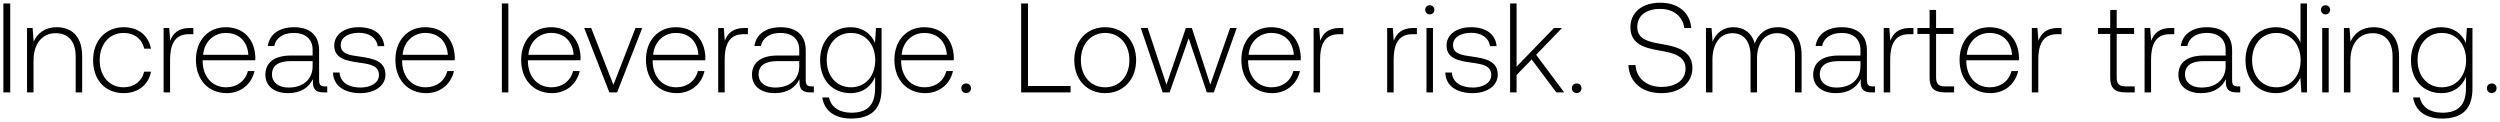
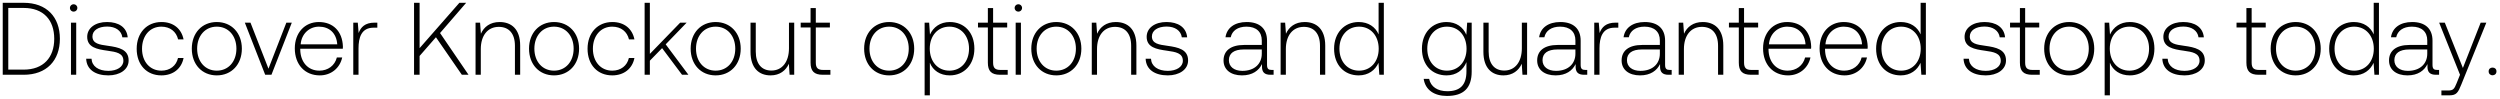
- <svg xmlns="http://www.w3.org/2000/svg" width="433" height="21" viewBox="0 0 433 21" fill="none">
-   <path d="M.584 16h1.188V.6H.584V16zM9.829 4.714c-2.046 0-3.366 1.056-4.004 2.508L5.65 4.846h-.968V16h1.122v-5.5c0-2.904 1.474-4.752 3.85-4.752 2.156 0 3.454 1.408 3.454 4.048V16h1.122V9.752c0-3.52-1.87-5.038-4.4-5.038zm11.574 11.418c2.53 0 4.312-1.452 4.752-3.718h-1.188c-.374 1.65-1.716 2.706-3.564 2.706-2.442 0-4.136-1.914-4.136-4.686 0-2.772 1.672-4.73 4.136-4.73 1.87 0 3.19 1.056 3.586 2.728h1.166c-.462-2.31-2.2-3.718-4.73-3.718-3.146 0-5.302 2.332-5.302 5.72 0 3.432 2.134 5.698 5.28 5.698zM32.89 4.846c-2.068 0-2.948.99-3.41 2.222l-.176-2.222h-.968V16h1.122v-5.654c0-2.266.594-4.422 3.212-4.422h.814V4.846h-.594zm6.39 11.286c2.441 0 4.311-1.584 4.795-3.828h-1.144c-.44 1.738-1.914 2.816-3.74 2.816-2.486 0-4.048-1.892-4.092-4.488v-.198h9.108c0-.154.022-.33.022-.462-.11-3.322-2.156-5.258-5.148-5.258-3.058 0-5.148 2.332-5.148 5.632 0 3.498 2.178 5.786 5.346 5.786zm-4.093-6.644c.176-2.266 1.87-3.784 3.916-3.784 2.178 0 3.74 1.342 3.916 3.784h-7.832zm21.072 5.478c-.66 0-.99-.22-.99-1.078V8.696c0-2.552-1.562-3.982-4.356-3.982-2.552 0-4.246 1.232-4.532 3.256h1.122c.286-1.364 1.474-2.266 3.366-2.266 2.09 0 3.278 1.1 3.278 2.948v.968h-3.784c-2.86 0-4.4 1.232-4.4 3.322 0 1.98 1.562 3.19 3.938 3.19 2.266 0 3.608-1.034 4.29-2.42v.396c-.044 1.32.506 1.892 1.826 1.892h.66v-1.034h-.418zm-2.112-3.476c0 2.134-1.518 3.674-4.158 3.674-1.782 0-2.882-.902-2.882-2.288 0-1.474 1.1-2.288 3.168-2.288h3.872v.902zm3.524 1.078c.088 2.31 1.958 3.564 4.752 3.564 2.398 0 4.334-1.21 4.334-3.19 0-2.354-2.068-2.816-4.466-3.146-1.738-.242-3.278-.44-3.278-2.002 0-1.276 1.254-2.112 3.146-2.112 1.782 0 3.058.858 3.256 2.31h1.144c-.198-2.178-1.98-3.278-4.4-3.278-2.486-.022-4.268 1.254-4.268 3.168 0 2.244 2.068 2.662 4.356 2.97 1.87.264 3.388.506 3.388 2.156 0 1.32-1.386 2.156-3.212 2.156-2.134 0-3.52-.99-3.608-2.596h-1.144zm16.155 3.564c2.442 0 4.312-1.584 4.796-3.828h-1.144c-.44 1.738-1.914 2.816-3.74 2.816-2.486 0-4.048-1.892-4.092-4.488v-.198h9.108c0-.154.022-.33.022-.462-.11-3.322-2.156-5.258-5.148-5.258-3.058 0-5.148 2.332-5.148 5.632 0 3.498 2.178 5.786 5.346 5.786zm-4.092-6.644c.176-2.266 1.87-3.784 3.916-3.784 2.178 0 3.74 1.342 3.916 3.784h-7.832zM86.924 16h1.121V.6h-1.121V16zm8.687.132c2.442 0 4.312-1.584 4.796-3.828h-1.144c-.44 1.738-1.914 2.816-3.74 2.816-2.486 0-4.048-1.892-4.092-4.488v-.198h9.108c0-.154.022-.33.022-.462-.11-3.322-2.156-5.258-5.148-5.258-3.058 0-5.148 2.332-5.148 5.632 0 3.498 2.178 5.786 5.346 5.786zM91.52 9.488c.176-2.266 1.87-3.784 3.916-3.784 2.178 0 3.74 1.342 3.916 3.784H91.52zM105.54 16h1.342l4.356-11.154h-1.166l-3.828 9.856-3.85-9.856h-1.21L105.54 16zm11.685.132c2.442 0 4.312-1.584 4.796-3.828h-1.144c-.44 1.738-1.914 2.816-3.74 2.816-2.486 0-4.048-1.892-4.092-4.488v-.198h9.108c0-.154.022-.33.022-.462-.11-3.322-2.156-5.258-5.148-5.258-3.058 0-5.148 2.332-5.148 5.632 0 3.498 2.178 5.786 5.346 5.786zm-4.092-6.644c.176-2.266 1.87-3.784 3.916-3.784 2.178 0 3.74 1.342 3.916 3.784h-7.832zm15.813-4.642c-2.068 0-2.948.99-3.41 2.222l-.176-2.222h-.968V16h1.122v-5.654c0-2.266.594-4.422 3.212-4.422h.814V4.846h-.594zm11.596 10.12c-.66 0-.99-.22-.99-1.078V8.696c0-2.552-1.562-3.982-4.356-3.982-2.552 0-4.246 1.232-4.532 3.256h1.122c.286-1.364 1.474-2.266 3.366-2.266 2.09 0 3.278 1.1 3.278 2.948v.968h-3.784c-2.86 0-4.4 1.232-4.4 3.322 0 1.98 1.562 3.19 3.938 3.19 2.266 0 3.608-1.034 4.29-2.42v.396c-.044 1.32.506 1.892 1.826 1.892h.66v-1.034h-.418zm-2.112-3.476c0 2.134-1.518 3.674-4.158 3.674-1.782 0-2.882-.902-2.882-2.288 0-1.474 1.1-2.288 3.168-2.288h3.872v.902zm13.117-4.048c-.682-1.65-2.178-2.728-4.246-2.728-3.058 0-5.258 2.31-5.258 5.698 0 3.52 2.2 5.72 5.258 5.72 2.09 0 3.564-1.1 4.268-2.838v1.98c0 2.97-1.408 4.246-4.092 4.246-2.09 0-3.542-.946-3.894-2.64h-1.166c.352 2.376 2.266 3.652 4.972 3.652 3.608 0 5.302-1.716 5.302-5.214V4.846h-.968l-.176 2.596zm-4.158 7.678c-2.486 0-4.202-1.936-4.202-4.708 0-2.772 1.716-4.708 4.202-4.708 2.486 0 4.202 1.936 4.202 4.73 0 2.75-1.716 4.686-4.202 4.686zm12.869 1.012c2.442 0 4.312-1.584 4.796-3.828h-1.144c-.44 1.738-1.914 2.816-3.74 2.816-2.486 0-4.048-1.892-4.092-4.488v-.198h9.108c0-.154.022-.33.022-.462-.11-3.322-2.156-5.258-5.148-5.258-3.058 0-5.148 2.332-5.148 5.632 0 3.498 2.178 5.786 5.346 5.786zm-4.092-6.644c.176-2.266 1.87-3.784 3.916-3.784 2.178 0 3.74 1.342 3.916 3.784h-7.832zm10.333 5.786c0 .506.352.836.836.836s.836-.33.836-.836-.352-.814-.836-.814-.836.308-.836.814zm18.922.726v-1.1h-7.37V.6h-1.188V16h8.558zm5.989.132c3.146 0 5.368-2.332 5.368-5.72 0-3.366-2.222-5.698-5.368-5.698-3.146 0-5.346 2.332-5.346 5.698 0 3.388 2.2 5.72 5.346 5.72zm0-1.012c-2.486 0-4.202-1.936-4.202-4.708 0-2.75 1.716-4.708 4.202-4.708 2.486 0 4.202 1.958 4.202 4.708 0 2.772-1.716 4.708-4.202 4.708zm9.96.88h1.21l3.3-9.372L209.026 16h1.21l3.96-11.154h-1.144l-3.432 9.812-3.19-9.812h-1.034l-3.366 9.812-3.256-9.812h-1.188L201.37 16zm18.98.132c2.442 0 4.312-1.584 4.796-3.828h-1.144c-.44 1.738-1.914 2.816-3.74 2.816-2.486 0-4.048-1.892-4.092-4.488v-.198h9.108c0-.154.022-.33.022-.462-.11-3.322-2.156-5.258-5.148-5.258-3.058 0-5.148 2.332-5.148 5.632 0 3.498 2.178 5.786 5.346 5.786zm-4.092-6.644c.176-2.266 1.87-3.784 3.916-3.784 2.178 0 3.74 1.342 3.916 3.784h-7.832zm15.813-4.642c-2.068 0-2.948.99-3.41 2.222l-.176-2.222h-.968V16h1.122v-5.654c0-2.266.594-4.422 3.212-4.422h.814V4.846h-.594zm12.741 0c-2.068 0-2.948.99-3.41 2.222l-.176-2.222h-.968V16h1.122v-5.654c0-2.266.594-4.422 3.211-4.422h.814V4.846h-.593zm2.828-2.354c.44 0 .792-.33.792-.792a.775.775 0 00-.792-.792c-.44 0-.792.33-.792.792s.352.792.792.792zM247.068 16h1.122V4.846h-1.122V16zm3.254-3.432c.088 2.31 1.958 3.564 4.752 3.564 2.398 0 4.334-1.21 4.334-3.19 0-2.354-2.068-2.816-4.466-3.146-1.738-.242-3.278-.44-3.278-2.002 0-1.276 1.254-2.112 3.146-2.112 1.782 0 3.058.858 3.256 2.31h1.144c-.198-2.178-1.98-3.278-4.4-3.278-2.486-.022-4.268 1.254-4.268 3.168 0 2.244 2.068 2.662 4.356 2.97 1.87.264 3.388.506 3.388 2.156 0 1.32-1.386 2.156-3.212 2.156-2.134 0-3.52-.99-3.608-2.596h-1.144zM261.549 16h1.122v-3.014l2.618-2.684L269.557 16h1.364l-4.862-6.512 4.488-4.642h-1.386l-6.49 6.688V.6h-1.122V16zm10.696-.726c0 .506.352.836.836.836s.836-.33.836-.836-.352-.814-.836-.814-.836.308-.836.814zm9.792-4.004c.154 2.904 2.266 4.862 5.72 4.862 3.234 0 5.368-1.76 5.368-4.356 0-2.926-2.596-3.674-5.148-4.114-2.354-.396-4.4-.792-4.4-2.992 0-2.002 1.562-3.124 3.982-3.124 2.31 0 3.894 1.298 4.158 3.3h1.21c-.22-2.64-2.222-4.378-5.368-4.378-3.124 0-5.17 1.65-5.17 4.268 0 2.926 2.508 3.586 4.972 4.004 2.42.418 4.576.902 4.576 3.146 0 1.98-1.672 3.168-4.158 3.168-2.596 0-4.356-1.496-4.51-3.784h-1.232zm25.887-6.556c-2.046 0-3.366 1.144-4.004 2.794-.528-1.848-1.914-2.794-3.674-2.794-1.914 0-3.058 1.122-3.63 2.508l-.176-2.376h-.968V16h1.122v-5.676c0-2.728 1.32-4.576 3.454-4.576 1.936 0 3.146 1.364 3.146 3.938V16h1.122V9.928c.066-2.552 1.386-4.18 3.476-4.18 1.936 0 3.102 1.298 3.102 3.828V16h1.144V9.532c0-3.366-1.782-4.818-4.114-4.818zm16.417 10.252c-.66 0-.99-.22-.99-1.078V8.696c0-2.552-1.562-3.982-4.356-3.982-2.552 0-4.246 1.232-4.532 3.256h1.122c.286-1.364 1.474-2.266 3.366-2.266 2.09 0 3.278 1.1 3.278 2.948v.968h-3.784c-2.86 0-4.4 1.232-4.4 3.322 0 1.98 1.562 3.19 3.938 3.19 2.266 0 3.608-1.034 4.29-2.42v.396c-.044 1.32.506 1.892 1.826 1.892h.66v-1.034h-.418zm-2.112-3.476c0 2.134-1.518 3.674-4.158 3.674-1.782 0-2.882-.902-2.882-2.288 0-1.474 1.1-2.288 3.168-2.288h3.872v.902zm8.584-6.644c-2.068 0-2.948.99-3.41 2.222l-.176-2.222h-.968V16h1.122v-5.654c0-2.266.594-4.422 3.212-4.422h.814V4.846h-.594zm3.394 8.558c0 1.782.726 2.596 2.618 2.596h1.628v-1.034h-1.54c-1.166 0-1.584-.44-1.584-1.584V5.88h3.014V4.846h-3.014V1.722h-1.122v3.124h-2.112V5.88h2.112v7.524zm10.537 2.728c2.442 0 4.312-1.584 4.796-3.828h-1.144c-.44 1.738-1.914 2.816-3.74 2.816-2.486 0-4.048-1.892-4.092-4.488v-.198h9.108c0-.154.022-.33.022-.462-.11-3.322-2.156-5.258-5.148-5.258-3.058 0-5.148 2.332-5.148 5.632 0 3.498 2.178 5.786 5.346 5.786zm-4.092-6.644c.176-2.266 1.87-3.784 3.916-3.784 2.178 0 3.74 1.342 3.916 3.784h-7.832zm15.814-4.642c-2.068 0-2.948.99-3.41 2.222l-.176-2.222h-.968V16h1.122v-5.654c0-2.266.594-4.422 3.212-4.422h.814V4.846h-.594zm9.022 8.558c0 1.782.726 2.596 2.618 2.596h1.628v-1.034h-1.54c-1.166 0-1.584-.44-1.584-1.584V5.88h3.014V4.846h-3.014V1.722h-1.122v3.124h-2.112V5.88h2.112v7.524zm10.507-8.558c-2.068 0-2.948.99-3.41 2.222l-.176-2.222h-.968V16h1.122v-5.654c0-2.266.594-4.422 3.212-4.422h.814V4.846h-.594zm11.596 10.12c-.66 0-.99-.22-.99-1.078V8.696c0-2.552-1.562-3.982-4.356-3.982-2.552 0-4.246 1.232-4.532 3.256h1.122c.286-1.364 1.474-2.266 3.366-2.266 2.09 0 3.278 1.1 3.278 2.948v.968h-3.784c-2.86 0-4.4 1.232-4.4 3.322 0 1.98 1.562 3.19 3.938 3.19 2.266 0 3.608-1.034 4.29-2.42v.396c-.044 1.32.506 1.892 1.826 1.892h.66v-1.034h-.418zm-2.112-3.476c0 2.134-1.518 3.674-4.158 3.674-1.782 0-2.882-.902-2.882-2.288 0-1.474 1.1-2.288 3.168-2.288h3.872v.902zm12.967-4.136c-.682-1.584-2.178-2.64-4.268-2.64-3.058 0-5.258 2.332-5.258 5.698 0 3.52 2.2 5.72 5.258 5.72 2.09 0 3.542-1.122 4.246-2.684L398.6 16h.968V.6h-1.122v6.754zm-4.18 7.766c-2.486 0-4.202-1.936-4.202-4.708 0-2.75 1.716-4.708 4.202-4.708 2.486 0 4.202 1.958 4.202 4.73 0 2.75-1.716 4.686-4.202 4.686zm8.513-12.628c.44 0 .792-.33.792-.792a.775.775 0 00-.792-.792c-.44 0-.792.33-.792.792s.352.792.792.792zM402.207 16h1.122V4.846h-1.122V16zm8.907-11.286c-2.046 0-3.366 1.056-4.004 2.508l-.176-2.376h-.968V16h1.122v-5.5c0-2.904 1.474-4.752 3.85-4.752 2.156 0 3.454 1.408 3.454 4.048V16h1.122V9.752c0-3.52-1.87-5.038-4.4-5.038zm15.97 2.728c-.682-1.65-2.178-2.728-4.246-2.728-3.058 0-5.258 2.31-5.258 5.698 0 3.52 2.2 5.72 5.258 5.72 2.09 0 3.564-1.1 4.268-2.838v1.98c0 2.97-1.408 4.246-4.092 4.246-2.09 0-3.542-.946-3.894-2.64h-1.166c.352 2.376 2.266 3.652 4.972 3.652 3.608 0 5.302-1.716 5.302-5.214V4.846h-.968l-.176 2.596zm-4.158 7.678c-2.486 0-4.202-1.936-4.202-4.708 0-2.772 1.716-4.708 4.202-4.708 2.486 0 4.202 1.936 4.202 4.73 0 2.75-1.716 4.686-4.202 4.686zm7.809.154c0 .506.352.836.836.836s.836-.33.836-.836-.352-.814-.836-.814-.836.308-.836.814z" fill="#000" />
+ <svg xmlns="http://www.w3.org/2000/svg" width="535" height="21" viewBox="0 0 535 21" fill="none">
+   <path d="M5.072 16c4.884 0 7.744-3.036 7.744-7.7 0-4.686-2.86-7.7-7.744-7.7H.584V16h4.488zm-3.3-14.3h3.3c4.202 0 6.534 2.552 6.534 6.6 0 4.026-2.332 6.6-6.534 6.6h-3.3V1.7zm13.987.792c.44 0 .792-.33.792-.792a.775.775 0 00-.792-.792c-.44 0-.792.33-.792.792s.352.792.792.792zM15.187 16h1.122V4.846h-1.122V16zm3.254-3.432c.088 2.31 1.958 3.564 4.752 3.564 2.398 0 4.334-1.21 4.334-3.19 0-2.354-2.068-2.816-4.466-3.146-1.738-.242-3.278-.44-3.278-2.002 0-1.276 1.254-2.112 3.146-2.112 1.782 0 3.058.858 3.256 2.31h1.144c-.198-2.178-1.98-3.278-4.4-3.278-2.486-.022-4.268 1.254-4.268 3.168 0 2.244 2.068 2.662 4.356 2.97 1.87.264 3.388.506 3.388 2.156 0 1.32-1.386 2.156-3.212 2.156-2.134 0-3.52-.99-3.608-2.596h-1.144zm16.089 3.564c2.53 0 4.312-1.452 4.752-3.718h-1.188c-.374 1.65-1.716 2.706-3.564 2.706-2.442 0-4.136-1.914-4.136-4.686 0-2.772 1.672-4.73 4.136-4.73 1.87 0 3.19 1.056 3.586 2.728h1.166c-.462-2.31-2.2-3.718-4.73-3.718-3.146 0-5.302 2.332-5.302 5.72 0 3.432 2.134 5.698 5.28 5.698zm11.86 0c3.147 0 5.369-2.332 5.369-5.72 0-3.366-2.222-5.698-5.368-5.698-3.146 0-5.346 2.332-5.346 5.698 0 3.388 2.2 5.72 5.346 5.72zm0-1.012c-2.485 0-4.201-1.936-4.201-4.708 0-2.75 1.716-4.708 4.202-4.708 2.486 0 4.202 1.958 4.202 4.708 0 2.772-1.716 4.708-4.202 4.708zm10.36.88h1.341l4.356-11.154h-1.166l-3.828 9.856-3.85-9.856h-1.21L56.75 16zm11.683.132c2.442 0 4.313-1.584 4.796-3.828h-1.144c-.44 1.738-1.913 2.816-3.74 2.816-2.486 0-4.047-1.892-4.091-4.488v-.198h9.108c0-.154.022-.33.022-.462-.11-3.322-2.156-5.258-5.148-5.258-3.059 0-5.149 2.332-5.149 5.632 0 3.498 2.178 5.786 5.346 5.786zm-4.092-6.644c.177-2.266 1.87-3.784 3.916-3.784 2.178 0 3.74 1.342 3.916 3.784h-7.832zm15.814-4.642c-2.068 0-2.948.99-3.41 2.222l-.176-2.222h-.968V16h1.122v-5.654c0-2.266.594-4.422 3.212-4.422h.814V4.846h-.594zM88.605 16h1.188v-4.026l3.498-4.004L98.835 16h1.43l-6.094-8.932L99.76.6h-1.451l-8.515 9.702V.6h-1.188V16zm18.312-11.286c-2.046 0-3.366 1.056-4.004 2.508l-.176-2.376h-.968V16h1.122v-5.5c0-2.904 1.474-4.752 3.85-4.752 2.156 0 3.454 1.408 3.454 4.048V16h1.122V9.752c0-3.52-1.87-5.038-4.4-5.038zm11.64 11.418c3.146 0 5.368-2.332 5.368-5.72 0-3.366-2.222-5.698-5.368-5.698-3.146 0-5.346 2.332-5.346 5.698 0 3.388 2.2 5.72 5.346 5.72zm0-1.012c-2.486 0-4.202-1.936-4.202-4.708 0-2.75 1.716-4.708 4.202-4.708 2.486 0 4.202 1.958 4.202 4.708 0 2.772-1.716 4.708-4.202 4.708zm12.459 1.012c2.53 0 4.312-1.452 4.752-3.718h-1.188c-.374 1.65-1.716 2.706-3.564 2.706-2.442 0-4.136-1.914-4.136-4.686 0-2.772 1.672-4.73 4.136-4.73 1.87 0 3.19 1.056 3.586 2.728h1.166c-.462-2.31-2.2-3.718-4.73-3.718-3.146 0-5.302 2.332-5.302 5.72 0 3.432 2.134 5.698 5.28 5.698zm6.933-.132h1.122v-3.014l2.618-2.684L145.957 16h1.364l-4.862-6.512 4.488-4.642h-1.386l-6.49 6.688V.6h-1.122V16zm15.197.132c3.146 0 5.368-2.332 5.368-5.72 0-3.366-2.222-5.698-5.368-5.698-3.146 0-5.346 2.332-5.346 5.698 0 3.388 2.2 5.72 5.346 5.72zm0-1.012c-2.486 0-4.202-1.936-4.202-4.708 0-2.75 1.716-4.708 4.202-4.708 2.486 0 4.202 1.958 4.202 4.708 0 2.772-1.716 4.708-4.202 4.708zm15.694-4.796c0 2.926-1.452 4.774-3.762 4.774-2.068 0-3.344-1.408-3.344-4.07V4.846h-1.122v6.248c0 3.498 1.826 5.038 4.29 5.038 1.98 0 3.278-1.056 3.916-2.486l.154 2.354h.99V4.846h-1.122v5.478zm4.621 3.08c0 1.782.726 2.596 2.618 2.596h1.628v-1.034h-1.54c-1.166 0-1.584-.44-1.584-1.584V5.88h3.014V4.846h-3.014V1.722h-1.122v3.124h-2.112V5.88h2.112v7.524zm16.81 2.728c3.146 0 5.368-2.332 5.368-5.72 0-3.366-2.222-5.698-5.368-5.698-3.146 0-5.346 2.332-5.346 5.698 0 3.388 2.2 5.72 5.346 5.72zm0-1.012c-2.486 0-4.202-1.936-4.202-4.708 0-2.75 1.716-4.708 4.202-4.708 2.486 0 4.202 1.958 4.202 4.708 0 2.772-1.716 4.708-4.202 4.708zm12.988-10.406c-2.09 0-3.542 1.122-4.246 2.684l-.176-2.552h-.968V20.4h1.122v-6.974c.638 1.628 2.156 2.706 4.268 2.706 3.058 0 5.258-2.332 5.258-5.72 0-3.498-2.2-5.698-5.258-5.698zm-.088 10.406c-2.486 0-4.202-1.936-4.202-4.73 0-2.728 1.716-4.686 4.202-4.686 2.486 0 4.202 1.958 4.202 4.708 0 2.772-1.716 4.708-4.202 4.708zm8.231-1.716c0 1.782.726 2.596 2.618 2.596h1.628v-1.034h-1.54c-1.166 0-1.584-.44-1.584-1.584V5.88h3.014V4.846h-3.014V1.722h-1.122v3.124h-2.112V5.88h2.112v7.524zm6.525-10.912c.44 0 .792-.33.792-.792a.775.775 0 00-.792-.792c-.44 0-.792.33-.792.792s.352.792.792.792zM217.355 16h1.122V4.846h-1.122V16zm8.688.132c3.146 0 5.368-2.332 5.368-5.72 0-3.366-2.222-5.698-5.368-5.698-3.146 0-5.346 2.332-5.346 5.698 0 3.388 2.2 5.72 5.346 5.72zm0-1.012c-2.486 0-4.202-1.936-4.202-4.708 0-2.75 1.716-4.708 4.202-4.708 2.486 0 4.202 1.958 4.202 4.708 0 2.772-1.716 4.708-4.202 4.708zm12.745-10.406c-2.046 0-3.366 1.056-4.004 2.508l-.176-2.376h-.968V16h1.122v-5.5c0-2.904 1.474-4.752 3.85-4.752 2.156 0 3.454 1.408 3.454 4.048V16h1.122V9.752c0-3.52-1.87-5.038-4.4-5.038zm6.378 7.854c.088 2.31 1.958 3.564 4.752 3.564 2.398 0 4.334-1.21 4.334-3.19 0-2.354-2.068-2.816-4.466-3.146-1.738-.242-3.278-.44-3.278-2.002 0-1.276 1.254-2.112 3.146-2.112 1.782 0 3.058.858 3.256 2.31h1.144c-.198-2.178-1.98-3.278-4.4-3.278-2.486-.022-4.268 1.254-4.268 3.168 0 2.244 2.068 2.662 4.356 2.97 1.87.264 3.388.506 3.388 2.156 0 1.32-1.386 2.156-3.212 2.156-2.134 0-3.52-.99-3.608-2.596h-1.144zm26.968 2.398c-.66 0-.99-.22-.99-1.078V8.696c0-2.552-1.562-3.982-4.356-3.982-2.552 0-4.246 1.232-4.532 3.256h1.122c.286-1.364 1.474-2.266 3.366-2.266 2.09 0 3.278 1.1 3.278 2.948v.968h-3.784c-2.86 0-4.4 1.232-4.4 3.322 0 1.98 1.562 3.19 3.938 3.19 2.266 0 3.608-1.034 4.29-2.42v.396c-.044 1.32.506 1.892 1.826 1.892h.66v-1.034h-.418zm-2.112-3.476c0 2.134-1.518 3.674-4.158 3.674-1.782 0-2.882-.902-2.882-2.288 0-1.474 1.1-2.288 3.168-2.288h3.872v.902zm9.178-6.776c-2.046 0-3.366 1.056-4.004 2.508l-.176-2.376h-.968V16h1.122v-5.5c0-2.904 1.474-4.752 3.85-4.752 2.156 0 3.454 1.408 3.454 4.048V16h1.122V9.752c0-3.52-1.87-5.038-4.4-5.038zm15.82 2.64c-.682-1.584-2.178-2.64-4.268-2.64-3.058 0-5.258 2.332-5.258 5.698 0 3.52 2.2 5.72 5.258 5.72 2.09 0 3.542-1.122 4.246-2.684l.176 2.552h.968V.6h-1.122v6.754zm-4.18 7.766c-2.486 0-4.202-1.936-4.202-4.708 0-2.75 1.716-4.708 4.202-4.708 2.486 0 4.202 1.958 4.202 4.73 0 2.75-1.716 4.686-4.202 4.686zm22.957-7.678c-.682-1.65-2.178-2.728-4.246-2.728-3.058 0-5.258 2.31-5.258 5.698 0 3.52 2.2 5.72 5.258 5.72 2.09 0 3.564-1.1 4.268-2.838v1.98c0 2.97-1.408 4.246-4.092 4.246-2.09 0-3.542-.946-3.894-2.64h-1.166c.352 2.376 2.266 3.652 4.972 3.652 3.608 0 5.302-1.716 5.302-5.214V4.846h-.968l-.176 2.596zm-4.158 7.678c-2.486 0-4.202-1.936-4.202-4.708 0-2.772 1.716-4.708 4.202-4.708 2.486 0 4.202 1.936 4.202 4.73 0 2.75-1.716 4.686-4.202 4.686zm16.037-4.796c0 2.926-1.452 4.774-3.762 4.774-2.068 0-3.344-1.408-3.344-4.07V4.846h-1.122v6.248c0 3.498 1.826 5.038 4.29 5.038 1.98 0 3.278-1.056 3.916-2.486l.154 2.354h.99V4.846h-1.122v5.478zm13.575 4.642c-.66 0-.99-.22-.99-1.078V8.696c0-2.552-1.562-3.982-4.356-3.982-2.552 0-4.246 1.232-4.532 3.256h1.122c.286-1.364 1.474-2.266 3.366-2.266 2.09 0 3.278 1.1 3.278 2.948v.968h-3.784c-2.86 0-4.4 1.232-4.4 3.322 0 1.98 1.562 3.19 3.938 3.19 2.266 0 3.608-1.034 4.29-2.42v.396c-.044 1.32.506 1.892 1.826 1.892h.66v-1.034h-.418zm-2.112-3.476c0 2.134-1.518 3.674-4.158 3.674-1.782 0-2.882-.902-2.882-2.288 0-1.474 1.1-2.288 3.168-2.288h3.872v.902zm8.585-6.644c-2.068 0-2.948.99-3.41 2.222l-.176-2.222h-.968V16h1.122v-5.654c0-2.266.594-4.422 3.212-4.422h.814V4.846h-.594zm11.596 10.12c-.66 0-.99-.22-.99-1.078V8.696c0-2.552-1.562-3.982-4.356-3.982-2.553 0-4.246 1.232-4.532 3.256h1.122c.286-1.364 1.474-2.266 3.366-2.266 2.09 0 3.278 1.1 3.278 2.948v.968h-3.784c-2.86 0-4.4 1.232-4.4 3.322 0 1.98 1.562 3.19 3.938 3.19 2.266 0 3.608-1.034 4.29-2.42v.396c-.044 1.32.506 1.892 1.826 1.892h.66v-1.034h-.418zm-2.112-3.476c0 2.134-1.518 3.674-4.158 3.674-1.782 0-2.882-.902-2.882-2.288 0-1.474 1.1-2.288 3.168-2.288h3.872v.902zm9.178-6.776c-2.046 0-3.366 1.056-4.004 2.508l-.176-2.376h-.968V16h1.122v-5.5c0-2.904 1.474-4.752 3.85-4.752 2.156 0 3.454 1.408 3.454 4.048V16h1.122V9.752c0-3.52-1.87-5.038-4.4-5.038zm7.719 8.69c0 1.782.726 2.596 2.618 2.596h1.628v-1.034h-1.54c-1.166 0-1.584-.44-1.584-1.584V5.88h3.014V4.846h-3.014V1.722h-1.122v3.124h-2.112V5.88h2.112v7.524zm10.538 2.728c2.442 0 4.312-1.584 4.796-3.828h-1.144c-.44 1.738-1.914 2.816-3.74 2.816-2.486 0-4.048-1.892-4.092-4.488v-.198h9.108c0-.154.022-.33.022-.462-.11-3.322-2.156-5.258-5.148-5.258-3.058 0-5.148 2.332-5.148 5.632 0 3.498 2.178 5.786 5.346 5.786zm-4.092-6.644c.176-2.266 1.87-3.784 3.916-3.784 2.178 0 3.74 1.342 3.916 3.784h-7.832zm16.187 6.644c2.442 0 4.312-1.584 4.796-3.828h-1.144c-.44 1.738-1.914 2.816-3.74 2.816-2.486 0-4.048-1.892-4.092-4.488v-.198h9.108c0-.154.022-.33.022-.462-.11-3.322-2.156-5.258-5.148-5.258-3.058 0-5.148 2.332-5.148 5.632 0 3.498 2.178 5.786 5.346 5.786zm-4.092-6.644c.176-2.266 1.87-3.784 3.916-3.784 2.178 0 3.74 1.342 3.916 3.784h-7.832zm20.368-2.134c-.682-1.584-2.178-2.64-4.268-2.64-3.058 0-5.258 2.332-5.258 5.698 0 3.52 2.2 5.72 5.258 5.72 2.09 0 3.542-1.122 4.246-2.684l.176 2.552h.968V.6h-1.122v6.754zm-4.18 7.766c-2.486 0-4.202-1.936-4.202-4.708 0-2.75 1.716-4.708 4.202-4.708 2.486 0 4.202 1.958 4.202 4.73 0 2.75-1.716 4.686-4.202 4.686zm13.365-2.552c.088 2.31 1.958 3.564 4.752 3.564 2.398 0 4.334-1.21 4.334-3.19 0-2.354-2.068-2.816-4.466-3.146-1.738-.242-3.278-.44-3.278-2.002 0-1.276 1.254-2.112 3.146-2.112 1.782 0 3.058.858 3.256 2.31h1.144c-.198-2.178-1.98-3.278-4.4-3.278-2.486-.022-4.268 1.254-4.268 3.168 0 2.244 2.068 2.662 4.356 2.97 1.87.264 3.388.506 3.388 2.156 0 1.32-1.386 2.156-3.212 2.156-2.134 0-3.52-.99-3.608-2.596h-1.144zm12.062.836c0 1.782.726 2.596 2.618 2.596h1.628v-1.034h-1.54c-1.166 0-1.584-.44-1.584-1.584V5.88h3.014V4.846h-3.014V1.722h-1.122v3.124h-2.112V5.88h2.112v7.524zm10.538 2.728c3.146 0 5.368-2.332 5.368-5.72 0-3.366-2.222-5.698-5.368-5.698-3.146 0-5.346 2.332-5.346 5.698 0 3.388 2.2 5.72 5.346 5.72zm0-1.012c-2.486 0-4.202-1.936-4.202-4.708 0-2.75 1.716-4.708 4.202-4.708 2.486 0 4.202 1.958 4.202 4.708 0 2.772-1.716 4.708-4.202 4.708zm12.987-10.406c-2.09 0-3.542 1.122-4.246 2.684l-.176-2.552h-.968V20.4h1.122v-6.974c.638 1.628 2.156 2.706 4.268 2.706 3.058 0 5.258-2.332 5.258-5.72 0-3.498-2.2-5.698-5.258-5.698zm-.088 10.406c-2.486 0-4.202-1.936-4.202-4.73 0-2.728 1.716-4.686 4.202-4.686 2.486 0 4.202 1.958 4.202 4.708 0 2.772-1.716 4.708-4.202 4.708zm7.04-2.552c.088 2.31 1.958 3.564 4.752 3.564 2.398 0 4.334-1.21 4.334-3.19 0-2.354-2.068-2.816-4.466-3.146-1.738-.242-3.278-.44-3.278-2.002 0-1.276 1.254-2.112 3.146-2.112 1.782 0 3.058.858 3.256 2.31h1.144c-.198-2.178-1.98-3.278-4.4-3.278-2.486-.022-4.268 1.254-4.268 3.168 0 2.244 2.068 2.662 4.356 2.97 1.87.264 3.388.506 3.388 2.156 0 1.32-1.386 2.156-3.212 2.156-2.134 0-3.52-.99-3.608-2.596h-1.144zm17.992.836c0 1.782.726 2.596 2.618 2.596h1.628v-1.034h-1.54c-1.166 0-1.584-.44-1.584-1.584V5.88h3.014V4.846h-3.014V1.722h-1.122v3.124h-2.112V5.88h2.112v7.524zm10.538 2.728c3.146 0 5.368-2.332 5.368-5.72 0-3.366-2.222-5.698-5.368-5.698-3.146 0-5.346 2.332-5.346 5.698 0 3.388 2.2 5.72 5.346 5.72zm0-1.012c-2.486 0-4.202-1.936-4.202-4.708 0-2.75 1.716-4.708 4.202-4.708 2.486 0 4.202 1.958 4.202 4.708 0 2.772-1.716 4.708-4.202 4.708zm16.705-7.766c-.682-1.584-2.178-2.64-4.268-2.64-3.058 0-5.258 2.332-5.258 5.698 0 3.52 2.2 5.72 5.258 5.72 2.09 0 3.542-1.122 4.246-2.684l.176 2.552h.968V.6h-1.122v6.754zm-4.18 7.766c-2.486 0-4.202-1.936-4.202-4.708 0-2.75 1.716-4.708 4.202-4.708 2.486 0 4.202 1.958 4.202 4.73 0 2.75-1.716 4.686-4.202 4.686zm17.753-.154c-.66 0-.99-.22-.99-1.078V8.696c0-2.552-1.562-3.982-4.356-3.982-2.552 0-4.246 1.232-4.532 3.256h1.122c.286-1.364 1.474-2.266 3.366-2.266 2.09 0 3.278 1.1 3.278 2.948v.968h-3.784c-2.86 0-4.4 1.232-4.4 3.322 0 1.98 1.562 3.19 3.938 3.19 2.266 0 3.608-1.034 4.29-2.42v.396c-.044 1.32.506 1.892 1.826 1.892h.66v-1.034h-.418zm-2.112-3.476c0 2.134-1.518 3.674-4.158 3.674-1.782 0-2.882-.902-2.882-2.288 0-1.474 1.1-2.288 3.168-2.288h3.872v.902zm7.009 4.51l-.726 1.804c-.506 1.232-.704 1.562-1.848 1.562h-1.408V20.4h1.716c1.496 0 1.848-.572 2.552-2.332l5.346-13.222h-1.21l-3.806 9.702-3.872-9.702h-1.21L526.443 16zm6.128-.726c0 .506.352.836.836.836s.836-.33.836-.836-.352-.814-.836-.814-.836.308-.836.814z" fill="#000" />
</svg>
